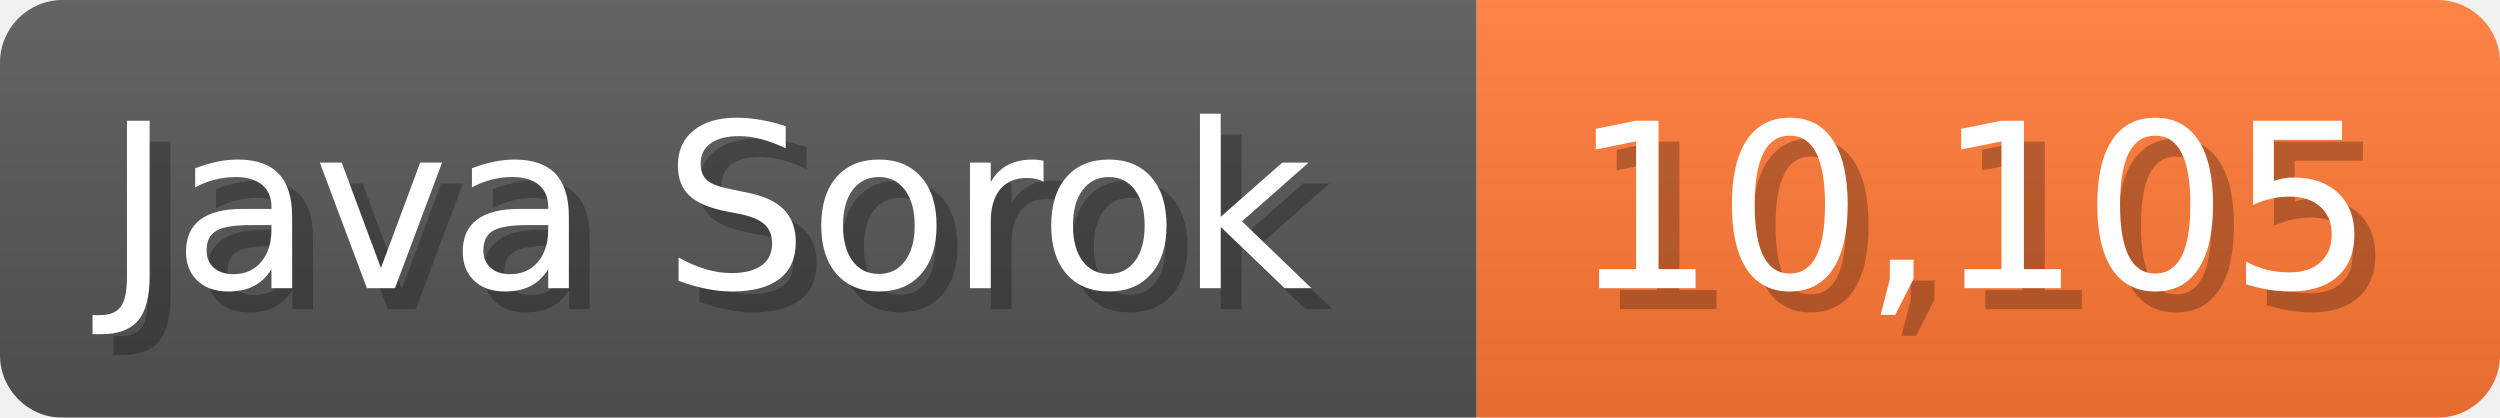
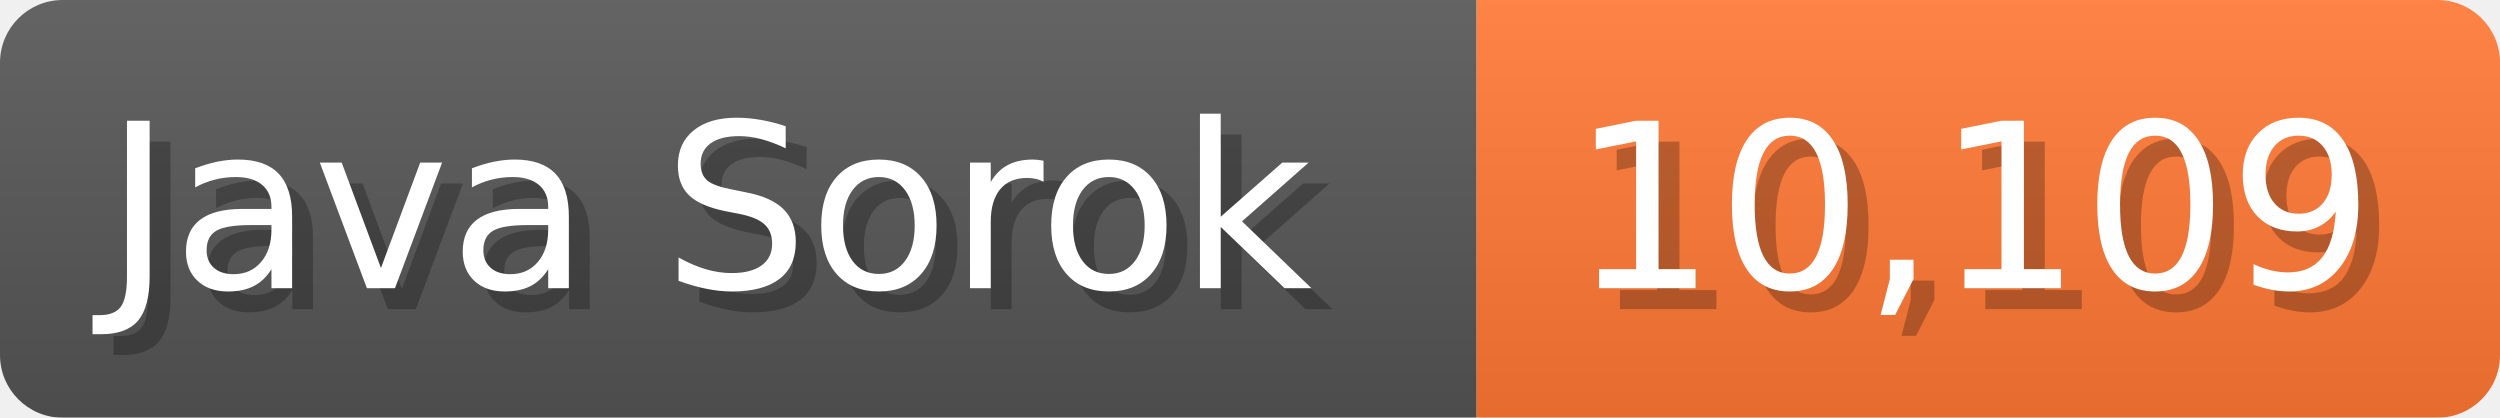
<svg xmlns="http://www.w3.org/2000/svg" width="119.7" height="20" viewBox="0 0 1197 200">
  <linearGradient id="a" x2="0" y2="100%">
    <stop offset="0" stop-opacity=".1" stop-color="#EEE" />
    <stop offset="1" stop-opacity=".1" />
  </linearGradient>
  <mask id="m">
    <rect width="1197" height="200" rx="30" fill="#FFF" />
  </mask>
  <g mask="url(#m)">
    <rect width="707" height="200" fill="#555" />
    <rect width="490" height="200" fill="#F73" x="707" />
    <rect width="1197" height="200" fill="url(#a)" />
  </g>
  <g fill="#fff" text-anchor="start" font-family="Verdana,DejaVu Sans,sans-serif" font-size="110">
    <text x="60" y="148" textLength="607" fill="#000" opacity="0.25">Java Sorok</text>
    <text x="50" y="138" textLength="607">Java Sorok</text>
-     <text x="762" y="148" textLength="390" fill="#000" opacity="0.25">10,105</text>
-     <text x="752" y="138" textLength="390">10,105</text>
+     <text x="762" y="148" textLength="390" fill="#000" opacity="0.25">10,109</text>
+     <text x="752" y="138" textLength="390">10,109</text>
  </g>
</svg>
